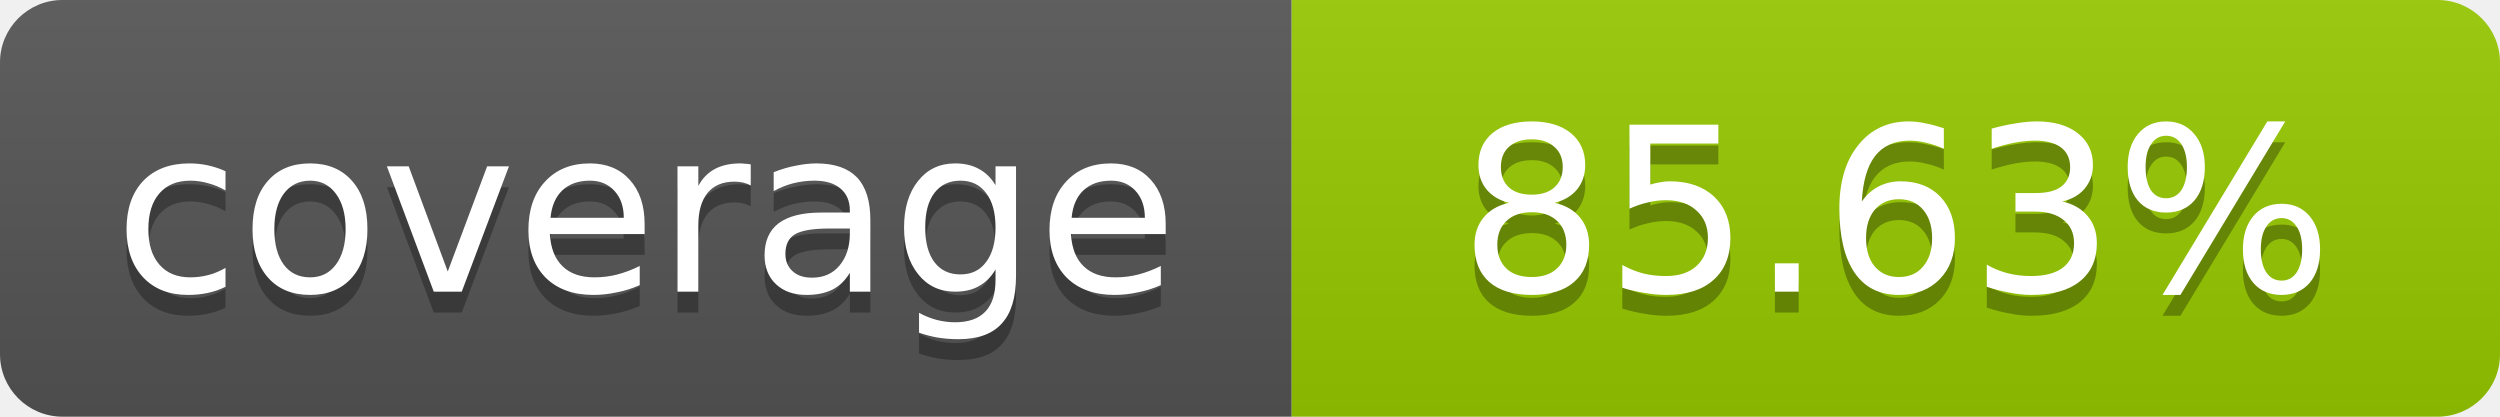
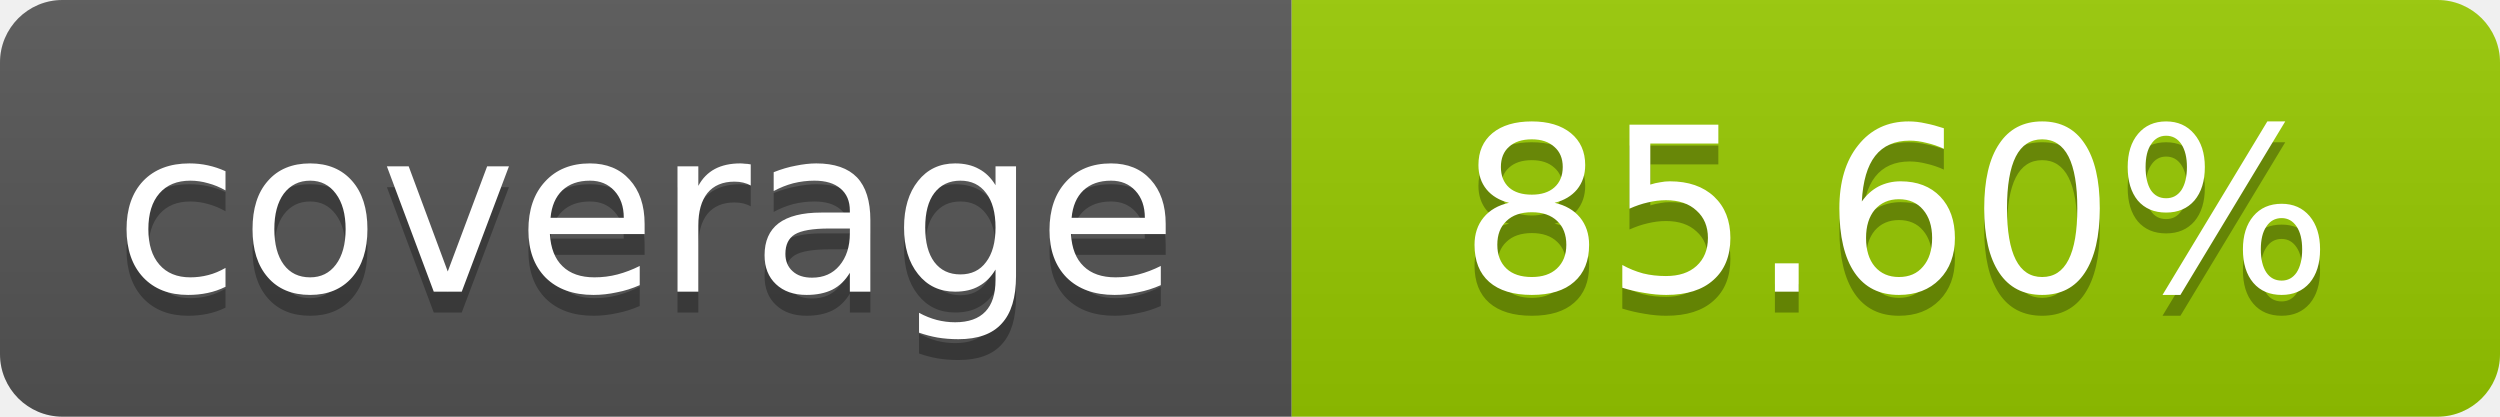
- <svg xmlns="http://www.w3.org/2000/svg" width="120" height="20" role="img" aria-label="coverage: 85.63%">
+ <svg xmlns="http://www.w3.org/2000/svg" width="120" height="20" role="img" aria-label="coverage: 85.60%">
  <linearGradient id="s" x2="0" y2="100%">
    <stop offset="0" stop-color="#bbb" stop-opacity=".1" />
    <stop offset="1" stop-opacity=".1" />
  </linearGradient>
  <clipPath id="r">
    <rect width="120" height="20" rx="3" fill="#fff" />
  </clipPath>
  <g clip-path="url(#r)">
    <rect width="62" height="20" fill="#555" />
    <rect x="62" width="58" height="20" fill="#97CA00" />
    <rect width="120" height="20" fill="url(#s)" />
  </g>
  <g fill="#fff" text-anchor="middle" font-family="Verdana,Geneva,DejaVu Sans,sans-serif" font-size="11">
    <text x="31" y="15" fill="#010101" fill-opacity=".3">coverage</text>
    <text x="31" y="14">coverage</text>
-     <text x="91" y="15" fill="#010101" fill-opacity=".3">85.63%</text>
-     <text x="91" y="14">85.63%</text>
+     <text x="91" y="15" fill="#010101" fill-opacity=".3">85.60%</text>
+     <text x="91" y="14">85.60%</text>
  </g>
</svg>
